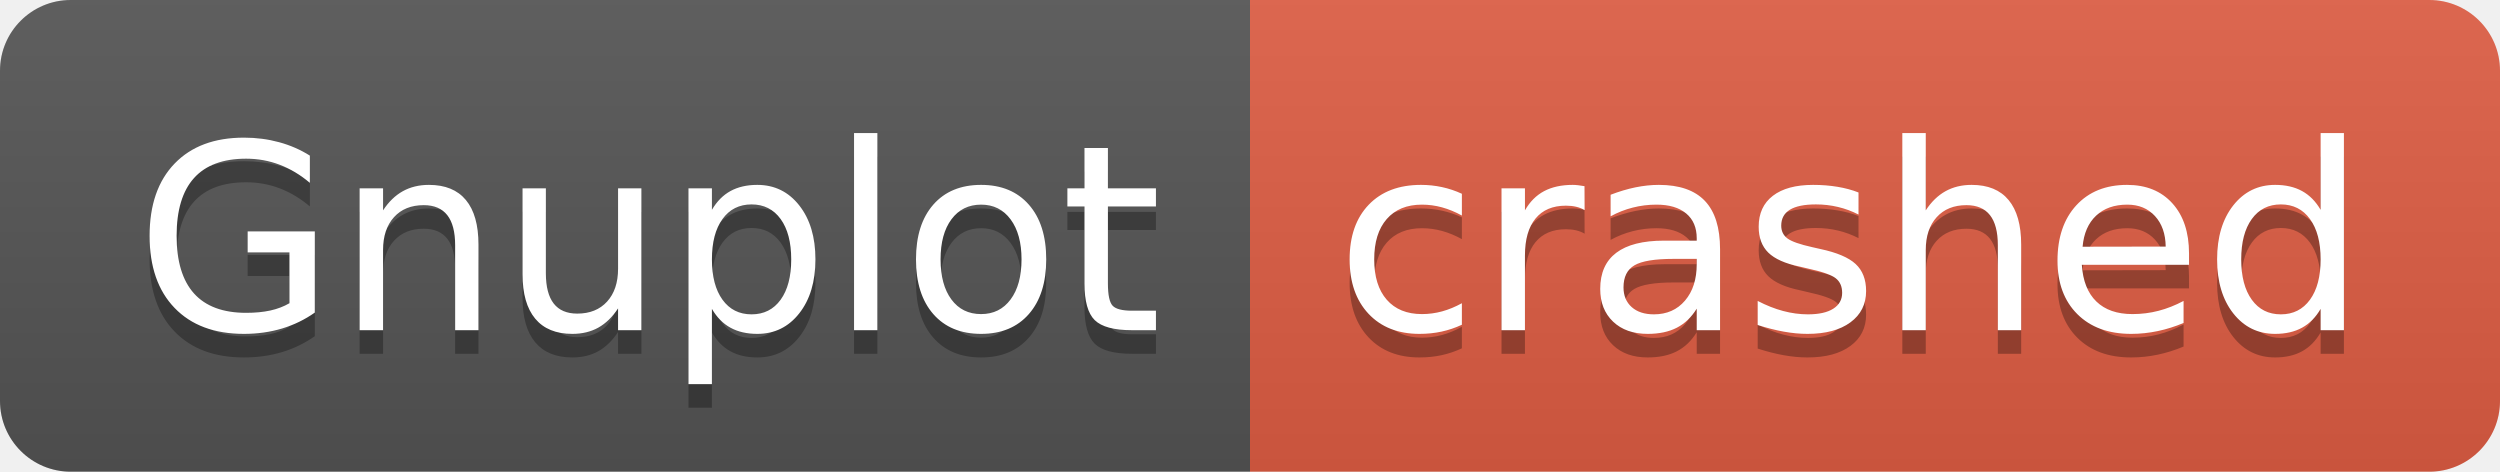
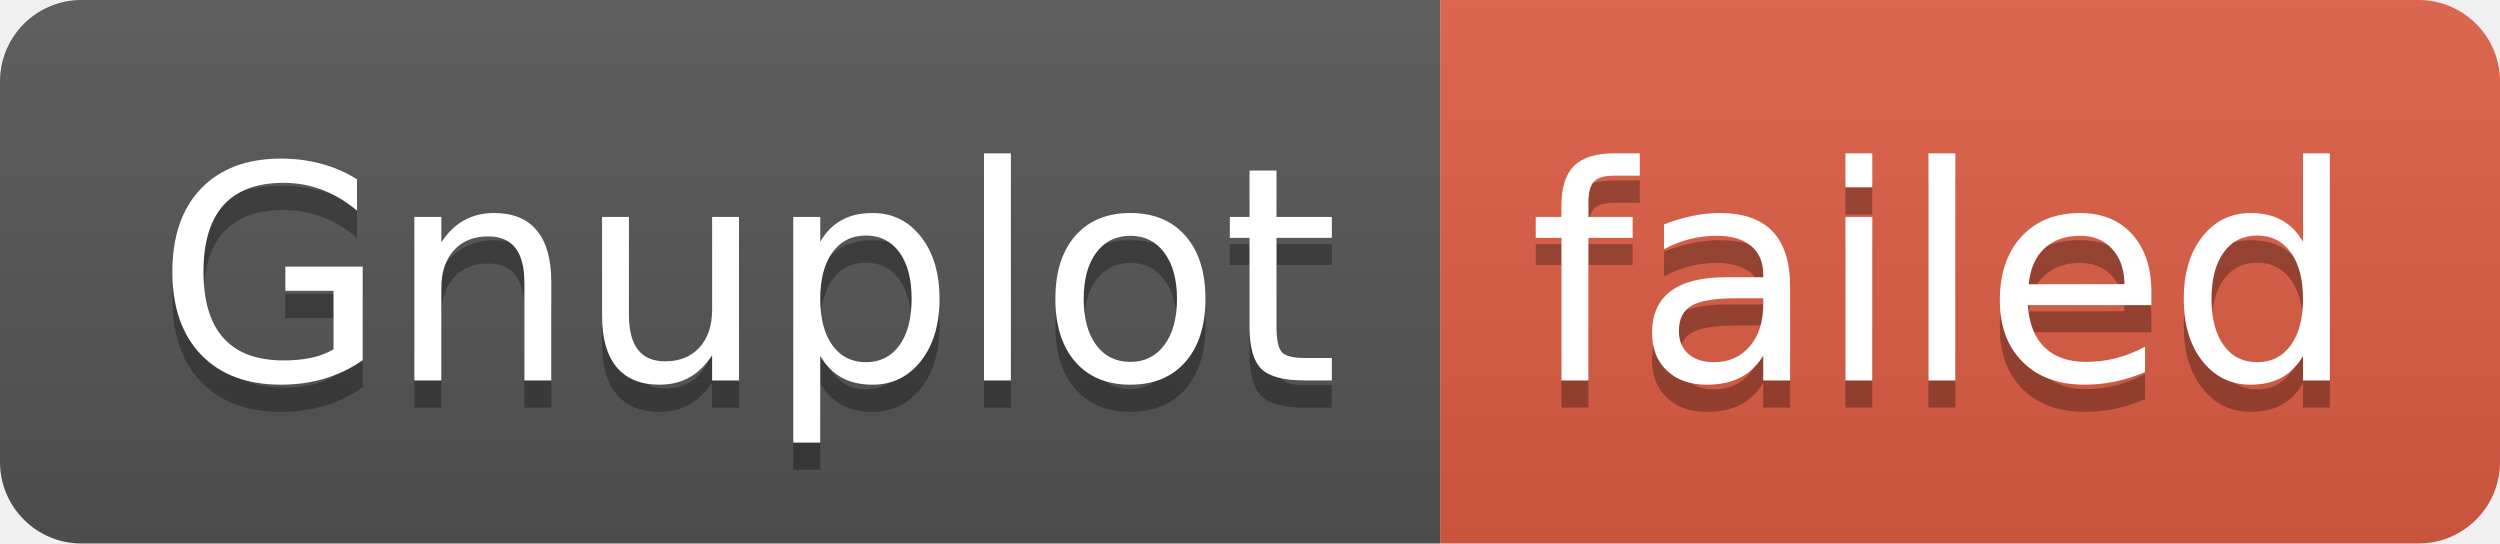
- <svg xmlns="http://www.w3.org/2000/svg" width="106" height="20" role="img" aria-label="Gnuplot: crashed">
+ <svg xmlns="http://www.w3.org/2000/svg" width="92" height="20" role="img" aria-label="Gnuplot: failed">
  <linearGradient id="s" x2="0" y2="100%">
    <stop offset="0" stop-color="#bbb" stop-opacity=".1" />
    <stop offset="1" stop-opacity=".1" />
  </linearGradient>
  <clipPath id="r">
-     <rect width="106" height="20" rx="3" fill="#fff" />
+     <rect width="92" height="20" rx="3" fill="#fff" />
  </clipPath>
  <g clip-path="url(#r)">
    <rect width="53" height="20" fill="#555" />
-     <rect x="53" width="53" height="20" fill="#e05d44" />
-     <rect width="106" height="20" fill="url(#s)" />
+     <rect x="53" width="39" height="20" fill="#e05d44" />
+     <rect width="92" height="20" fill="url(#s)" />
  </g>
  <g fill="#fff" text-anchor="middle" font-family="Verdana,Geneva,DejaVu Sans,sans-serif" text-rendering="geometricPrecision" font-size="110">
    <text aria-hidden="true" x="275" y="150" fill="#010101" fill-opacity=".3" transform="scale(.1)" textLength="430">Gnuplot</text>
    <text x="275" y="140" transform="scale(.1)" fill="#fff" textLength="430">Gnuplot</text>
-     <text aria-hidden="true" x="785" y="150" fill="#010101" fill-opacity=".3" transform="scale(.1)" textLength="430">crashed</text>
-     <text x="785" y="140" transform="scale(.1)" fill="#fff" textLength="430">crashed</text>
+     <text aria-hidden="true" x="715" y="150" fill="#010101" fill-opacity=".3" transform="scale(.1)" textLength="290">failed</text>
+     <text x="715" y="140" transform="scale(.1)" fill="#fff" textLength="290">failed</text>
  </g>
</svg>
